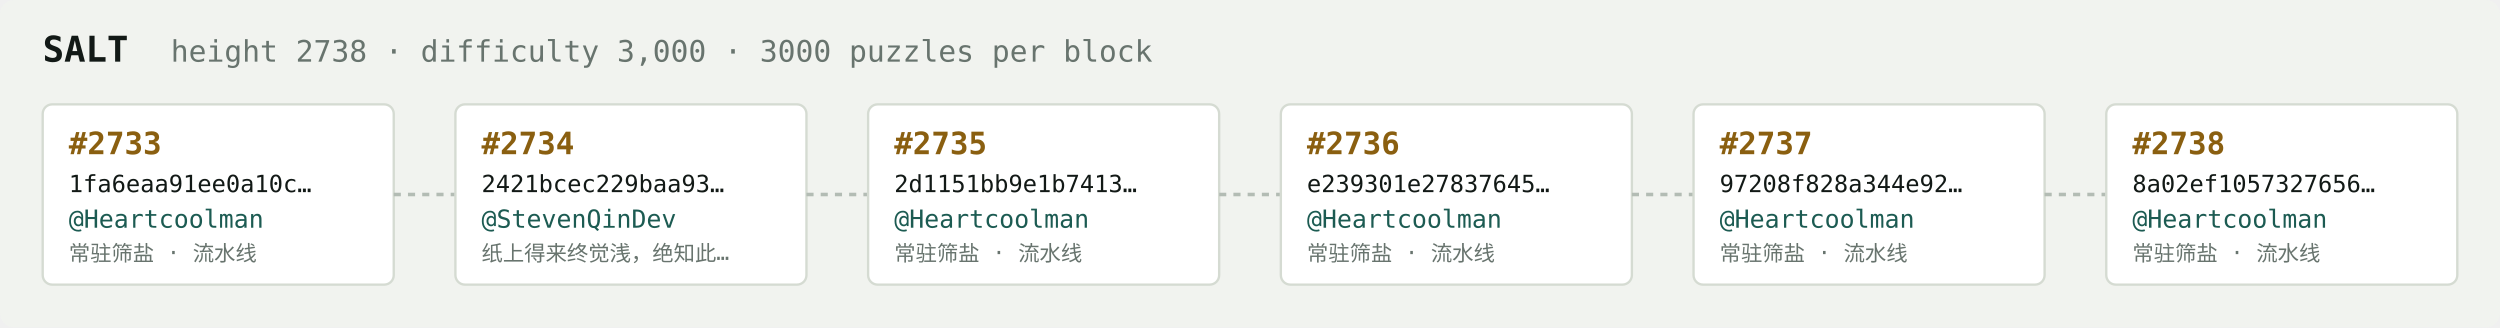
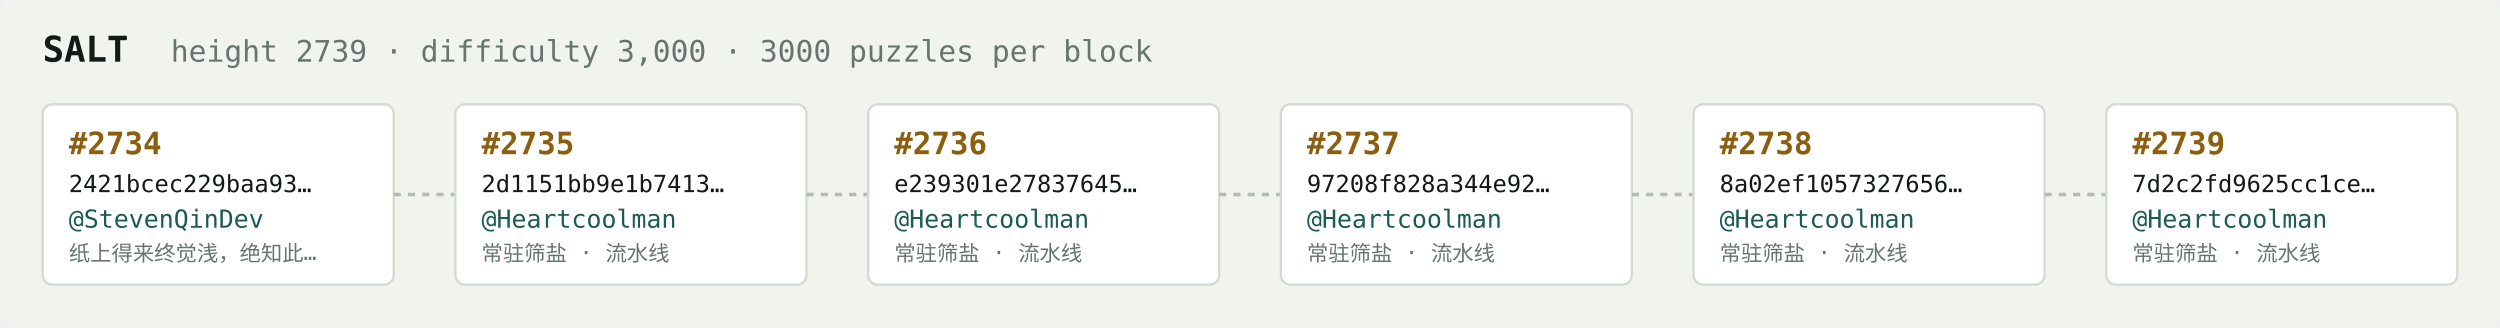
<svg xmlns="http://www.w3.org/2000/svg" width="1054" height="138" viewBox="0 0 1054 138" font-family="ui-monospace,SFMono-Regular,Menlo,monospace">
  <rect fill="#f1f3ef" width="1054" height="138" rx="6" />
  <text x="18" y="26" fill="#121916" font-size="15" font-weight="700">SALT</text>
-   <text x="72" y="26" fill="#68746e" font-size="12.5">height 2738 · difficulty 3,000 · 3000 puzzles per block</text>
+   <text x="72" y="26" fill="#68746e" font-size="12.5">height 2739 · difficulty 3,000 · 3000 puzzles per block</text>
  <rect x="18" y="44" width="148" height="76" rx="4" fill="#ffffff" stroke="#d5dbd2" stroke-width="1" />
-   <text x="29" y="65" fill="#8a5f10" font-size="13" font-weight="700">#2733</text>
-   <text x="29" y="81" fill="#121916" font-size="10">1fa6eaa91ee0a10c…</text>
-   <text x="29" y="96" fill="#1c5b52" font-size="10.5">@Heartcoolman</text>
-   <text x="29" y="110" fill="#68746e" font-size="9">常驻筛盐 · 流水线</text>
+   <text x="29" y="65" fill="#8a5f10" font-size="13" font-weight="700">#2734</text>
+   <text x="29" y="81" fill="#121916" font-size="10">2421bcec229baa93…</text>
+   <text x="29" y="96" fill="#1c5b52" font-size="10.5">@StevenQinDev</text>
+   <text x="29" y="110" fill="#68746e" font-size="9">纸上得来终觉浅，绝知此…</text>
  <line x1="166" y1="82.0" x2="192" y2="82.0" stroke="#b3bcb4" stroke-width="1.5" stroke-dasharray="3 3" />
  <rect x="192" y="44" width="148" height="76" rx="4" fill="#ffffff" stroke="#d5dbd2" stroke-width="1" />
-   <text x="203" y="65" fill="#8a5f10" font-size="13" font-weight="700">#2734</text>
-   <text x="203" y="81" fill="#121916" font-size="10">2421bcec229baa93…</text>
-   <text x="203" y="96" fill="#1c5b52" font-size="10.5">@StevenQinDev</text>
-   <text x="203" y="110" fill="#68746e" font-size="9">纸上得来终觉浅，绝知此…</text>
+   <text x="203" y="65" fill="#8a5f10" font-size="13" font-weight="700">#2735</text>
+   <text x="203" y="81" fill="#121916" font-size="10">2d1151bb9e1b7413…</text>
+   <text x="203" y="96" fill="#1c5b52" font-size="10.5">@Heartcoolman</text>
+   <text x="203" y="110" fill="#68746e" font-size="9">常驻筛盐 · 流水线</text>
  <line x1="340" y1="82.0" x2="366" y2="82.0" stroke="#b3bcb4" stroke-width="1.5" stroke-dasharray="3 3" />
  <rect x="366" y="44" width="148" height="76" rx="4" fill="#ffffff" stroke="#d5dbd2" stroke-width="1" />
-   <text x="377" y="65" fill="#8a5f10" font-size="13" font-weight="700">#2735</text>
-   <text x="377" y="81" fill="#121916" font-size="10">2d1151bb9e1b7413…</text>
+   <text x="377" y="65" fill="#8a5f10" font-size="13" font-weight="700">#2736</text>
+   <text x="377" y="81" fill="#121916" font-size="10">e239301e27837645…</text>
  <text x="377" y="96" fill="#1c5b52" font-size="10.5">@Heartcoolman</text>
  <text x="377" y="110" fill="#68746e" font-size="9">常驻筛盐 · 流水线</text>
  <line x1="514" y1="82.0" x2="540" y2="82.0" stroke="#b3bcb4" stroke-width="1.5" stroke-dasharray="3 3" />
  <rect x="540" y="44" width="148" height="76" rx="4" fill="#ffffff" stroke="#d5dbd2" stroke-width="1" />
-   <text x="551" y="65" fill="#8a5f10" font-size="13" font-weight="700">#2736</text>
-   <text x="551" y="81" fill="#121916" font-size="10">e239301e27837645…</text>
+   <text x="551" y="65" fill="#8a5f10" font-size="13" font-weight="700">#2737</text>
+   <text x="551" y="81" fill="#121916" font-size="10">97208f828a344e92…</text>
  <text x="551" y="96" fill="#1c5b52" font-size="10.5">@Heartcoolman</text>
  <text x="551" y="110" fill="#68746e" font-size="9">常驻筛盐 · 流水线</text>
  <line x1="688" y1="82.0" x2="714" y2="82.0" stroke="#b3bcb4" stroke-width="1.5" stroke-dasharray="3 3" />
  <rect x="714" y="44" width="148" height="76" rx="4" fill="#ffffff" stroke="#d5dbd2" stroke-width="1" />
-   <text x="725" y="65" fill="#8a5f10" font-size="13" font-weight="700">#2737</text>
-   <text x="725" y="81" fill="#121916" font-size="10">97208f828a344e92…</text>
+   <text x="725" y="65" fill="#8a5f10" font-size="13" font-weight="700">#2738</text>
+   <text x="725" y="81" fill="#121916" font-size="10">8a02ef1057327656…</text>
  <text x="725" y="96" fill="#1c5b52" font-size="10.5">@Heartcoolman</text>
  <text x="725" y="110" fill="#68746e" font-size="9">常驻筛盐 · 流水线</text>
  <line x1="862" y1="82.0" x2="888" y2="82.0" stroke="#b3bcb4" stroke-width="1.5" stroke-dasharray="3 3" />
  <rect x="888" y="44" width="148" height="76" rx="4" fill="#ffffff" stroke="#d5dbd2" stroke-width="1" />
-   <text x="899" y="65" fill="#8a5f10" font-size="13" font-weight="700">#2738</text>
-   <text x="899" y="81" fill="#121916" font-size="10">8a02ef1057327656…</text>
+   <text x="899" y="65" fill="#8a5f10" font-size="13" font-weight="700">#2739</text>
+   <text x="899" y="81" fill="#121916" font-size="10">7d2c2fd9625cc1ce…</text>
  <text x="899" y="96" fill="#1c5b52" font-size="10.5">@Heartcoolman</text>
  <text x="899" y="110" fill="#68746e" font-size="9">常驻筛盐 · 流水线</text>
</svg>
